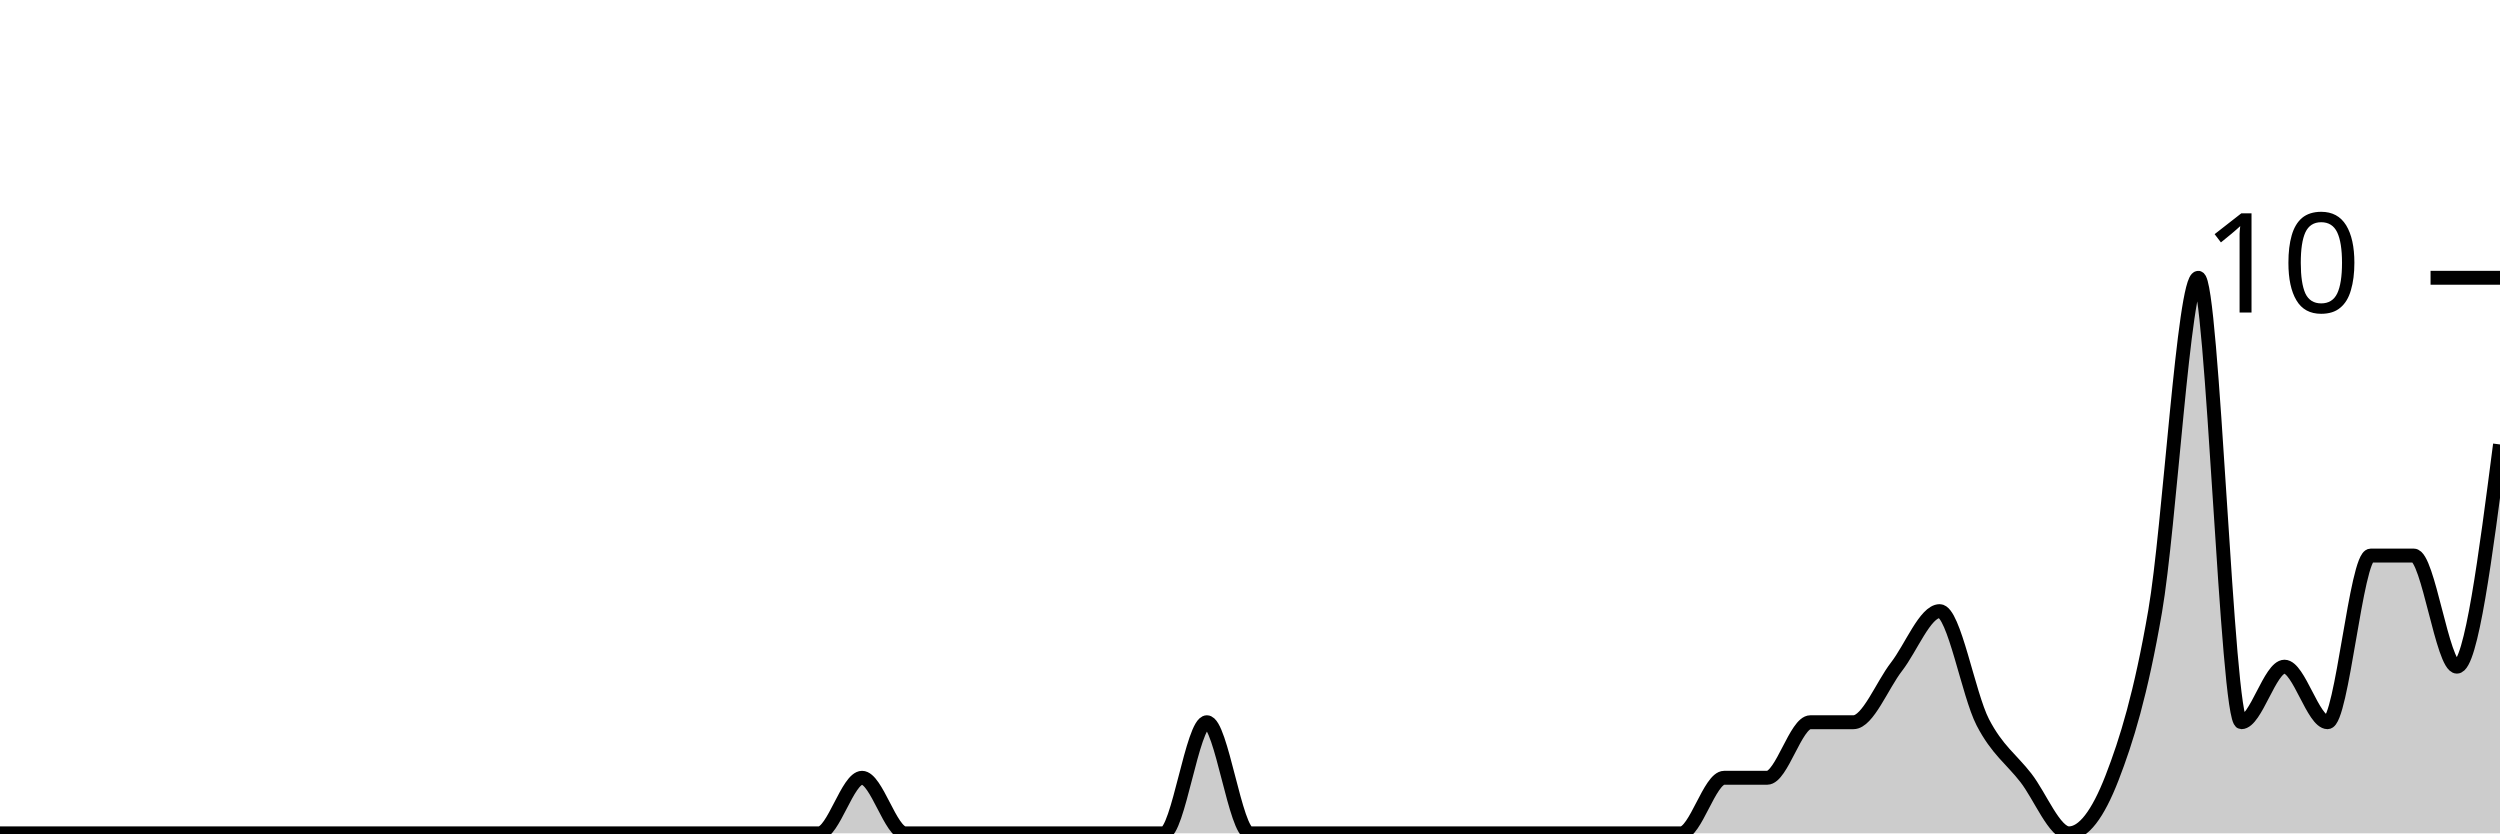
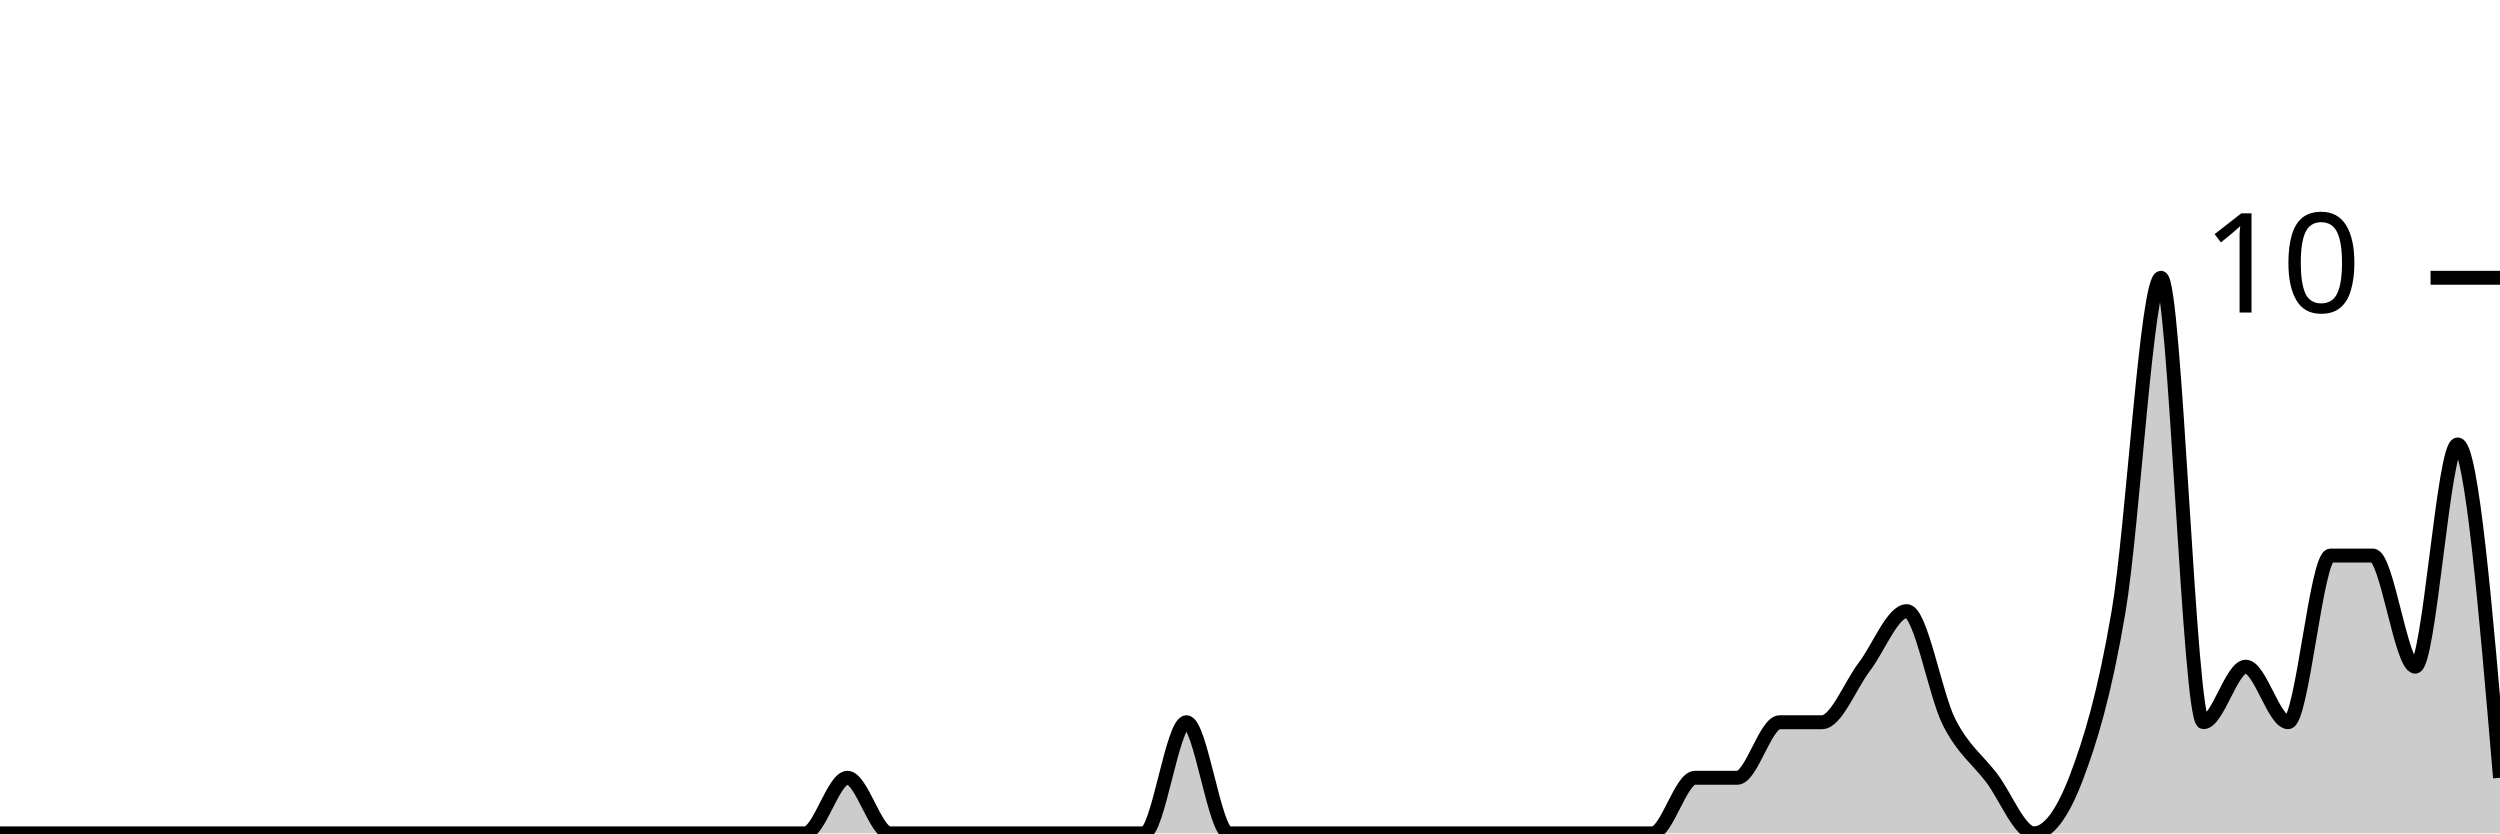
<svg xmlns="http://www.w3.org/2000/svg" viewBox="0 0 180 60">
  <g transform="translate(0,20)">
-     <path class="area" fill="rgba(0, 0, 0, 0.2)" d="M0,40C1.034,40,2.069,40,3.103,40C4.138,40,5.172,40,6.207,40C7.241,40,8.276,40,9.31,40C10.345,40,11.379,40,12.414,40C13.448,40,14.483,40,15.517,40C16.552,40,17.586,40,18.621,40C19.655,40,20.69,40,21.724,40C22.759,40,23.793,40,24.828,40C25.862,40,26.897,40,27.931,40C28.966,40,30,40,31.034,40C32.069,40,33.103,40,34.138,40C35.172,40,36.207,40,37.241,40C38.276,40,39.31,40,40.345,40C41.379,40,42.414,40,43.448,40C44.483,40,45.517,40,46.552,40C47.586,40,48.621,40,49.655,40C50.69,40,51.724,40,52.759,40C53.793,40,54.828,40,55.862,40C56.897,40,57.931,40,58.966,40C60,40,61.034,36,62.069,36C63.103,36,64.138,40,65.172,40C66.207,40,67.241,40,68.276,40C69.31,40,70.345,40,71.379,40C72.414,40,73.448,40,74.483,40C75.517,40,76.552,40,77.586,40C78.621,40,79.655,40,80.69,40C81.724,40,82.759,40,83.793,40C84.828,40,85.862,32,86.897,32C87.931,32,88.966,40,90,40C91.034,40,92.069,40,93.103,40C94.138,40,95.172,40,96.207,40C97.241,40,98.276,40,99.31,40C100.345,40,101.379,40,102.414,40C103.448,40,104.483,40,105.517,40C106.552,40,107.586,40,108.621,40C109.655,40,110.69,40,111.724,40C112.759,40,113.793,40,114.828,40C115.862,40,116.897,40,117.931,40C118.966,40,120,40,121.034,40C122.069,40,123.103,36,124.138,36C125.172,36,126.207,36,127.241,36C128.276,36,129.31,32,130.345,32C131.379,32,132.414,32,133.448,32C134.483,32,135.517,29.333,136.552,28C137.586,26.667,138.621,24,139.655,24C140.69,24,141.724,30,142.759,32C143.793,34,144.828,34.667,145.862,36C146.897,37.333,147.931,40,148.966,40C150,40,151.034,38.667,152.069,36C153.103,33.333,154.138,30,155.172,24C156.207,18,157.241,0,158.276,0C159.31,0,160.345,32,161.379,32C162.414,32,163.448,28,164.483,28C165.517,28,166.552,32,167.586,32C168.621,32,169.655,20,170.69,20C171.724,20,172.759,20,173.793,20C174.828,20,175.862,28,176.897,28C177.931,28,178.966,20,180,12L180,40C178.966,40,177.931,40,176.897,40C175.862,40,174.828,40,173.793,40C172.759,40,171.724,40,170.69,40C169.655,40,168.621,40,167.586,40C166.552,40,165.517,40,164.483,40C163.448,40,162.414,40,161.379,40C160.345,40,159.31,40,158.276,40C157.241,40,156.207,40,155.172,40C154.138,40,153.103,40,152.069,40C151.034,40,150,40,148.966,40C147.931,40,146.897,40,145.862,40C144.828,40,143.793,40,142.759,40C141.724,40,140.69,40,139.655,40C138.621,40,137.586,40,136.552,40C135.517,40,134.483,40,133.448,40C132.414,40,131.379,40,130.345,40C129.31,40,128.276,40,127.241,40C126.207,40,125.172,40,124.138,40C123.103,40,122.069,40,121.034,40C120,40,118.966,40,117.931,40C116.897,40,115.862,40,114.828,40C113.793,40,112.759,40,111.724,40C110.69,40,109.655,40,108.621,40C107.586,40,106.552,40,105.517,40C104.483,40,103.448,40,102.414,40C101.379,40,100.345,40,99.31,40C98.276,40,97.241,40,96.207,40C95.172,40,94.138,40,93.103,40C92.069,40,91.034,40,90,40C88.966,40,87.931,40,86.897,40C85.862,40,84.828,40,83.793,40C82.759,40,81.724,40,80.69,40C79.655,40,78.621,40,77.586,40C76.552,40,75.517,40,74.483,40C73.448,40,72.414,40,71.379,40C70.345,40,69.31,40,68.276,40C67.241,40,66.207,40,65.172,40C64.138,40,63.103,40,62.069,40C61.034,40,60,40,58.966,40C57.931,40,56.897,40,55.862,40C54.828,40,53.793,40,52.759,40C51.724,40,50.69,40,49.655,40C48.621,40,47.586,40,46.552,40C45.517,40,44.483,40,43.448,40C42.414,40,41.379,40,40.345,40C39.31,40,38.276,40,37.241,40C36.207,40,35.172,40,34.138,40C33.103,40,32.069,40,31.034,40C30,40,28.966,40,27.931,40C26.897,40,25.862,40,24.828,40C23.793,40,22.759,40,21.724,40C20.69,40,19.655,40,18.621,40C17.586,40,16.552,40,15.517,40C14.483,40,13.448,40,12.414,40C11.379,40,10.345,40,9.31,40C8.276,40,7.241,40,6.207,40C5.172,40,4.138,40,3.103,40C2.069,40,1.034,40,0,40Z" />
-     <path class="line" stroke="black" fill="none" d="M0,40C1.034,40,2.069,40,3.103,40C4.138,40,5.172,40,6.207,40C7.241,40,8.276,40,9.31,40C10.345,40,11.379,40,12.414,40C13.448,40,14.483,40,15.517,40C16.552,40,17.586,40,18.621,40C19.655,40,20.69,40,21.724,40C22.759,40,23.793,40,24.828,40C25.862,40,26.897,40,27.931,40C28.966,40,30,40,31.034,40C32.069,40,33.103,40,34.138,40C35.172,40,36.207,40,37.241,40C38.276,40,39.31,40,40.345,40C41.379,40,42.414,40,43.448,40C44.483,40,45.517,40,46.552,40C47.586,40,48.621,40,49.655,40C50.69,40,51.724,40,52.759,40C53.793,40,54.828,40,55.862,40C56.897,40,57.931,40,58.966,40C60,40,61.034,36,62.069,36C63.103,36,64.138,40,65.172,40C66.207,40,67.241,40,68.276,40C69.31,40,70.345,40,71.379,40C72.414,40,73.448,40,74.483,40C75.517,40,76.552,40,77.586,40C78.621,40,79.655,40,80.69,40C81.724,40,82.759,40,83.793,40C84.828,40,85.862,32,86.897,32C87.931,32,88.966,40,90,40C91.034,40,92.069,40,93.103,40C94.138,40,95.172,40,96.207,40C97.241,40,98.276,40,99.31,40C100.345,40,101.379,40,102.414,40C103.448,40,104.483,40,105.517,40C106.552,40,107.586,40,108.621,40C109.655,40,110.69,40,111.724,40C112.759,40,113.793,40,114.828,40C115.862,40,116.897,40,117.931,40C118.966,40,120,40,121.034,40C122.069,40,123.103,36,124.138,36C125.172,36,126.207,36,127.241,36C128.276,36,129.31,32,130.345,32C131.379,32,132.414,32,133.448,32C134.483,32,135.517,29.333,136.552,28C137.586,26.667,138.621,24,139.655,24C140.69,24,141.724,30,142.759,32C143.793,34,144.828,34.667,145.862,36C146.897,37.333,147.931,40,148.966,40C150,40,151.034,38.667,152.069,36C153.103,33.333,154.138,30,155.172,24C156.207,18,157.241,0,158.276,0C159.31,0,160.345,32,161.379,32C162.414,32,163.448,28,164.483,28C165.517,28,166.552,32,167.586,32C168.621,32,169.655,20,170.69,20C171.724,20,172.759,20,173.793,20C174.828,20,175.862,28,176.897,28C177.931,28,178.966,20,180,12" />
+     <path class="area" fill="rgba(0, 0, 0, 0.2)" d="M0,40C1.017,40,2.034,40,3.051,40C4.068,40,5.085,40,6.102,40C7.119,40,8.136,40,9.153,40C10.169,40,11.186,40,12.203,40C13.22,40,14.237,40,15.254,40C16.271,40,17.288,40,18.305,40C19.322,40,20.339,40,21.356,40C22.373,40,23.39,40,24.407,40C25.424,40,26.441,40,27.458,40C28.475,40,29.492,40,30.508,40C31.525,40,32.542,40,33.559,40C34.576,40,35.593,40,36.61,40C37.627,40,38.644,40,39.661,40C40.678,40,41.695,40,42.712,40C43.729,40,44.746,40,45.763,40C46.78,40,47.797,40,48.814,40C49.831,40,50.847,40,51.864,40C52.881,40,53.898,40,54.915,40C55.932,40,56.949,40,57.966,40C58.983,40,60,36,61.017,36C62.034,36,63.051,40,64.068,40C65.085,40,66.102,40,67.119,40C68.136,40,69.153,40,70.169,40C71.186,40,72.203,40,73.22,40C74.237,40,75.254,40,76.271,40C77.288,40,78.305,40,79.322,40C80.339,40,81.356,40,82.373,40C83.39,40,84.407,32,85.424,32C86.441,32,87.458,40,88.475,40C89.492,40,90.508,40,91.525,40C92.542,40,93.559,40,94.576,40C95.593,40,96.61,40,97.627,40C98.644,40,99.661,40,100.678,40C101.695,40,102.712,40,103.729,40C104.746,40,105.763,40,106.78,40C107.797,40,108.814,40,109.831,40C110.847,40,111.864,40,112.881,40C113.898,40,114.915,40,115.932,40C116.949,40,117.966,40,118.983,40C120,40,121.017,36,122.034,36C123.051,36,124.068,36,125.085,36C126.102,36,127.119,32,128.136,32C129.153,32,130.169,32,131.186,32C132.203,32,133.22,29.333,134.237,28C135.254,26.667,136.271,24,137.288,24C138.305,24,139.322,30,140.339,32C141.356,34,142.373,34.667,143.39,36C144.407,37.333,145.424,40,146.441,40C147.458,40,148.475,38.667,149.492,36C150.508,33.333,151.525,30,152.542,24C153.559,18,154.576,0,155.593,0C156.61,0,157.627,32,158.644,32C159.661,32,160.678,28,161.695,28C162.712,28,163.729,32,164.746,32C165.763,32,166.78,20,167.797,20C168.814,20,169.831,20,170.847,20C171.864,20,172.881,28,173.898,28C174.915,28,175.932,12,176.949,12C177.966,12,178.983,24,180,36L180,40C178.983,40,177.966,40,176.949,40C175.932,40,174.915,40,173.898,40C172.881,40,171.864,40,170.847,40C169.831,40,168.814,40,167.797,40C166.78,40,165.763,40,164.746,40C163.729,40,162.712,40,161.695,40C160.678,40,159.661,40,158.644,40C157.627,40,156.61,40,155.593,40C154.576,40,153.559,40,152.542,40C151.525,40,150.508,40,149.492,40C148.475,40,147.458,40,146.441,40C145.424,40,144.407,40,143.39,40C142.373,40,141.356,40,140.339,40C139.322,40,138.305,40,137.288,40C136.271,40,135.254,40,134.237,40C133.22,40,132.203,40,131.186,40C130.169,40,129.153,40,128.136,40C127.119,40,126.102,40,125.085,40C124.068,40,123.051,40,122.034,40C121.017,40,120,40,118.983,40C117.966,40,116.949,40,115.932,40C114.915,40,113.898,40,112.881,40C111.864,40,110.847,40,109.831,40C108.814,40,107.797,40,106.78,40C105.763,40,104.746,40,103.729,40C102.712,40,101.695,40,100.678,40C99.661,40,98.644,40,97.627,40C96.61,40,95.593,40,94.576,40C93.559,40,92.542,40,91.525,40C90.508,40,89.492,40,88.475,40C87.458,40,86.441,40,85.424,40C84.407,40,83.39,40,82.373,40C81.356,40,80.339,40,79.322,40C78.305,40,77.288,40,76.271,40C75.254,40,74.237,40,73.22,40C72.203,40,71.186,40,70.169,40C69.153,40,68.136,40,67.119,40C66.102,40,65.085,40,64.068,40C63.051,40,62.034,40,61.017,40C60,40,58.983,40,57.966,40C56.949,40,55.932,40,54.915,40C53.898,40,52.881,40,51.864,40C50.847,40,49.831,40,48.814,40C47.797,40,46.78,40,45.763,40C44.746,40,43.729,40,42.712,40C41.695,40,40.678,40,39.661,40C38.644,40,37.627,40,36.61,40C35.593,40,34.576,40,33.559,40C32.542,40,31.525,40,30.508,40C29.492,40,28.475,40,27.458,40C26.441,40,25.424,40,24.407,40C23.39,40,22.373,40,21.356,40C20.339,40,19.322,40,18.305,40C17.288,40,16.271,40,15.254,40C14.237,40,13.22,40,12.203,40C11.186,40,10.169,40,9.153,40C8.136,40,7.119,40,6.102,40C5.085,40,4.068,40,3.051,40C2.034,40,1.017,40,0,40Z" />
+     <path class="line" stroke="black" fill="none" d="M0,40C1.017,40,2.034,40,3.051,40C4.068,40,5.085,40,6.102,40C7.119,40,8.136,40,9.153,40C10.169,40,11.186,40,12.203,40C13.22,40,14.237,40,15.254,40C16.271,40,17.288,40,18.305,40C19.322,40,20.339,40,21.356,40C22.373,40,23.39,40,24.407,40C25.424,40,26.441,40,27.458,40C28.475,40,29.492,40,30.508,40C31.525,40,32.542,40,33.559,40C34.576,40,35.593,40,36.61,40C37.627,40,38.644,40,39.661,40C40.678,40,41.695,40,42.712,40C43.729,40,44.746,40,45.763,40C46.78,40,47.797,40,48.814,40C49.831,40,50.847,40,51.864,40C52.881,40,53.898,40,54.915,40C55.932,40,56.949,40,57.966,40C58.983,40,60,36,61.017,36C62.034,36,63.051,40,64.068,40C65.085,40,66.102,40,67.119,40C68.136,40,69.153,40,70.169,40C71.186,40,72.203,40,73.22,40C74.237,40,75.254,40,76.271,40C77.288,40,78.305,40,79.322,40C80.339,40,81.356,40,82.373,40C83.39,40,84.407,32,85.424,32C86.441,32,87.458,40,88.475,40C89.492,40,90.508,40,91.525,40C92.542,40,93.559,40,94.576,40C95.593,40,96.61,40,97.627,40C98.644,40,99.661,40,100.678,40C101.695,40,102.712,40,103.729,40C104.746,40,105.763,40,106.78,40C107.797,40,108.814,40,109.831,40C110.847,40,111.864,40,112.881,40C113.898,40,114.915,40,115.932,40C116.949,40,117.966,40,118.983,40C120,40,121.017,36,122.034,36C123.051,36,124.068,36,125.085,36C126.102,36,127.119,32,128.136,32C129.153,32,130.169,32,131.186,32C132.203,32,133.22,29.333,134.237,28C135.254,26.667,136.271,24,137.288,24C138.305,24,139.322,30,140.339,32C141.356,34,142.373,34.667,143.39,36C144.407,37.333,145.424,40,146.441,40C147.458,40,148.475,38.667,149.492,36C150.508,33.333,151.525,30,152.542,24C153.559,18,154.576,0,155.593,0C156.61,0,157.627,32,158.644,32C159.661,32,160.678,28,161.695,28C162.712,28,163.729,32,164.746,32C165.763,32,166.78,20,167.797,20C168.814,20,169.831,20,170.847,20C171.864,20,172.881,28,173.898,28C174.915,28,175.932,12,176.949,12C177.966,12,178.983,24,180,36" />
    <path class="axis-ceiling" stroke-width="1" stroke="black" fill="none" d="M175,0L180,0" />
    <text class="axis-ceiling-label" font-family="sans-serif" text-anchor="end" font-size="10px" x="170" y="2.5">10</text>
  </g>
</svg>
